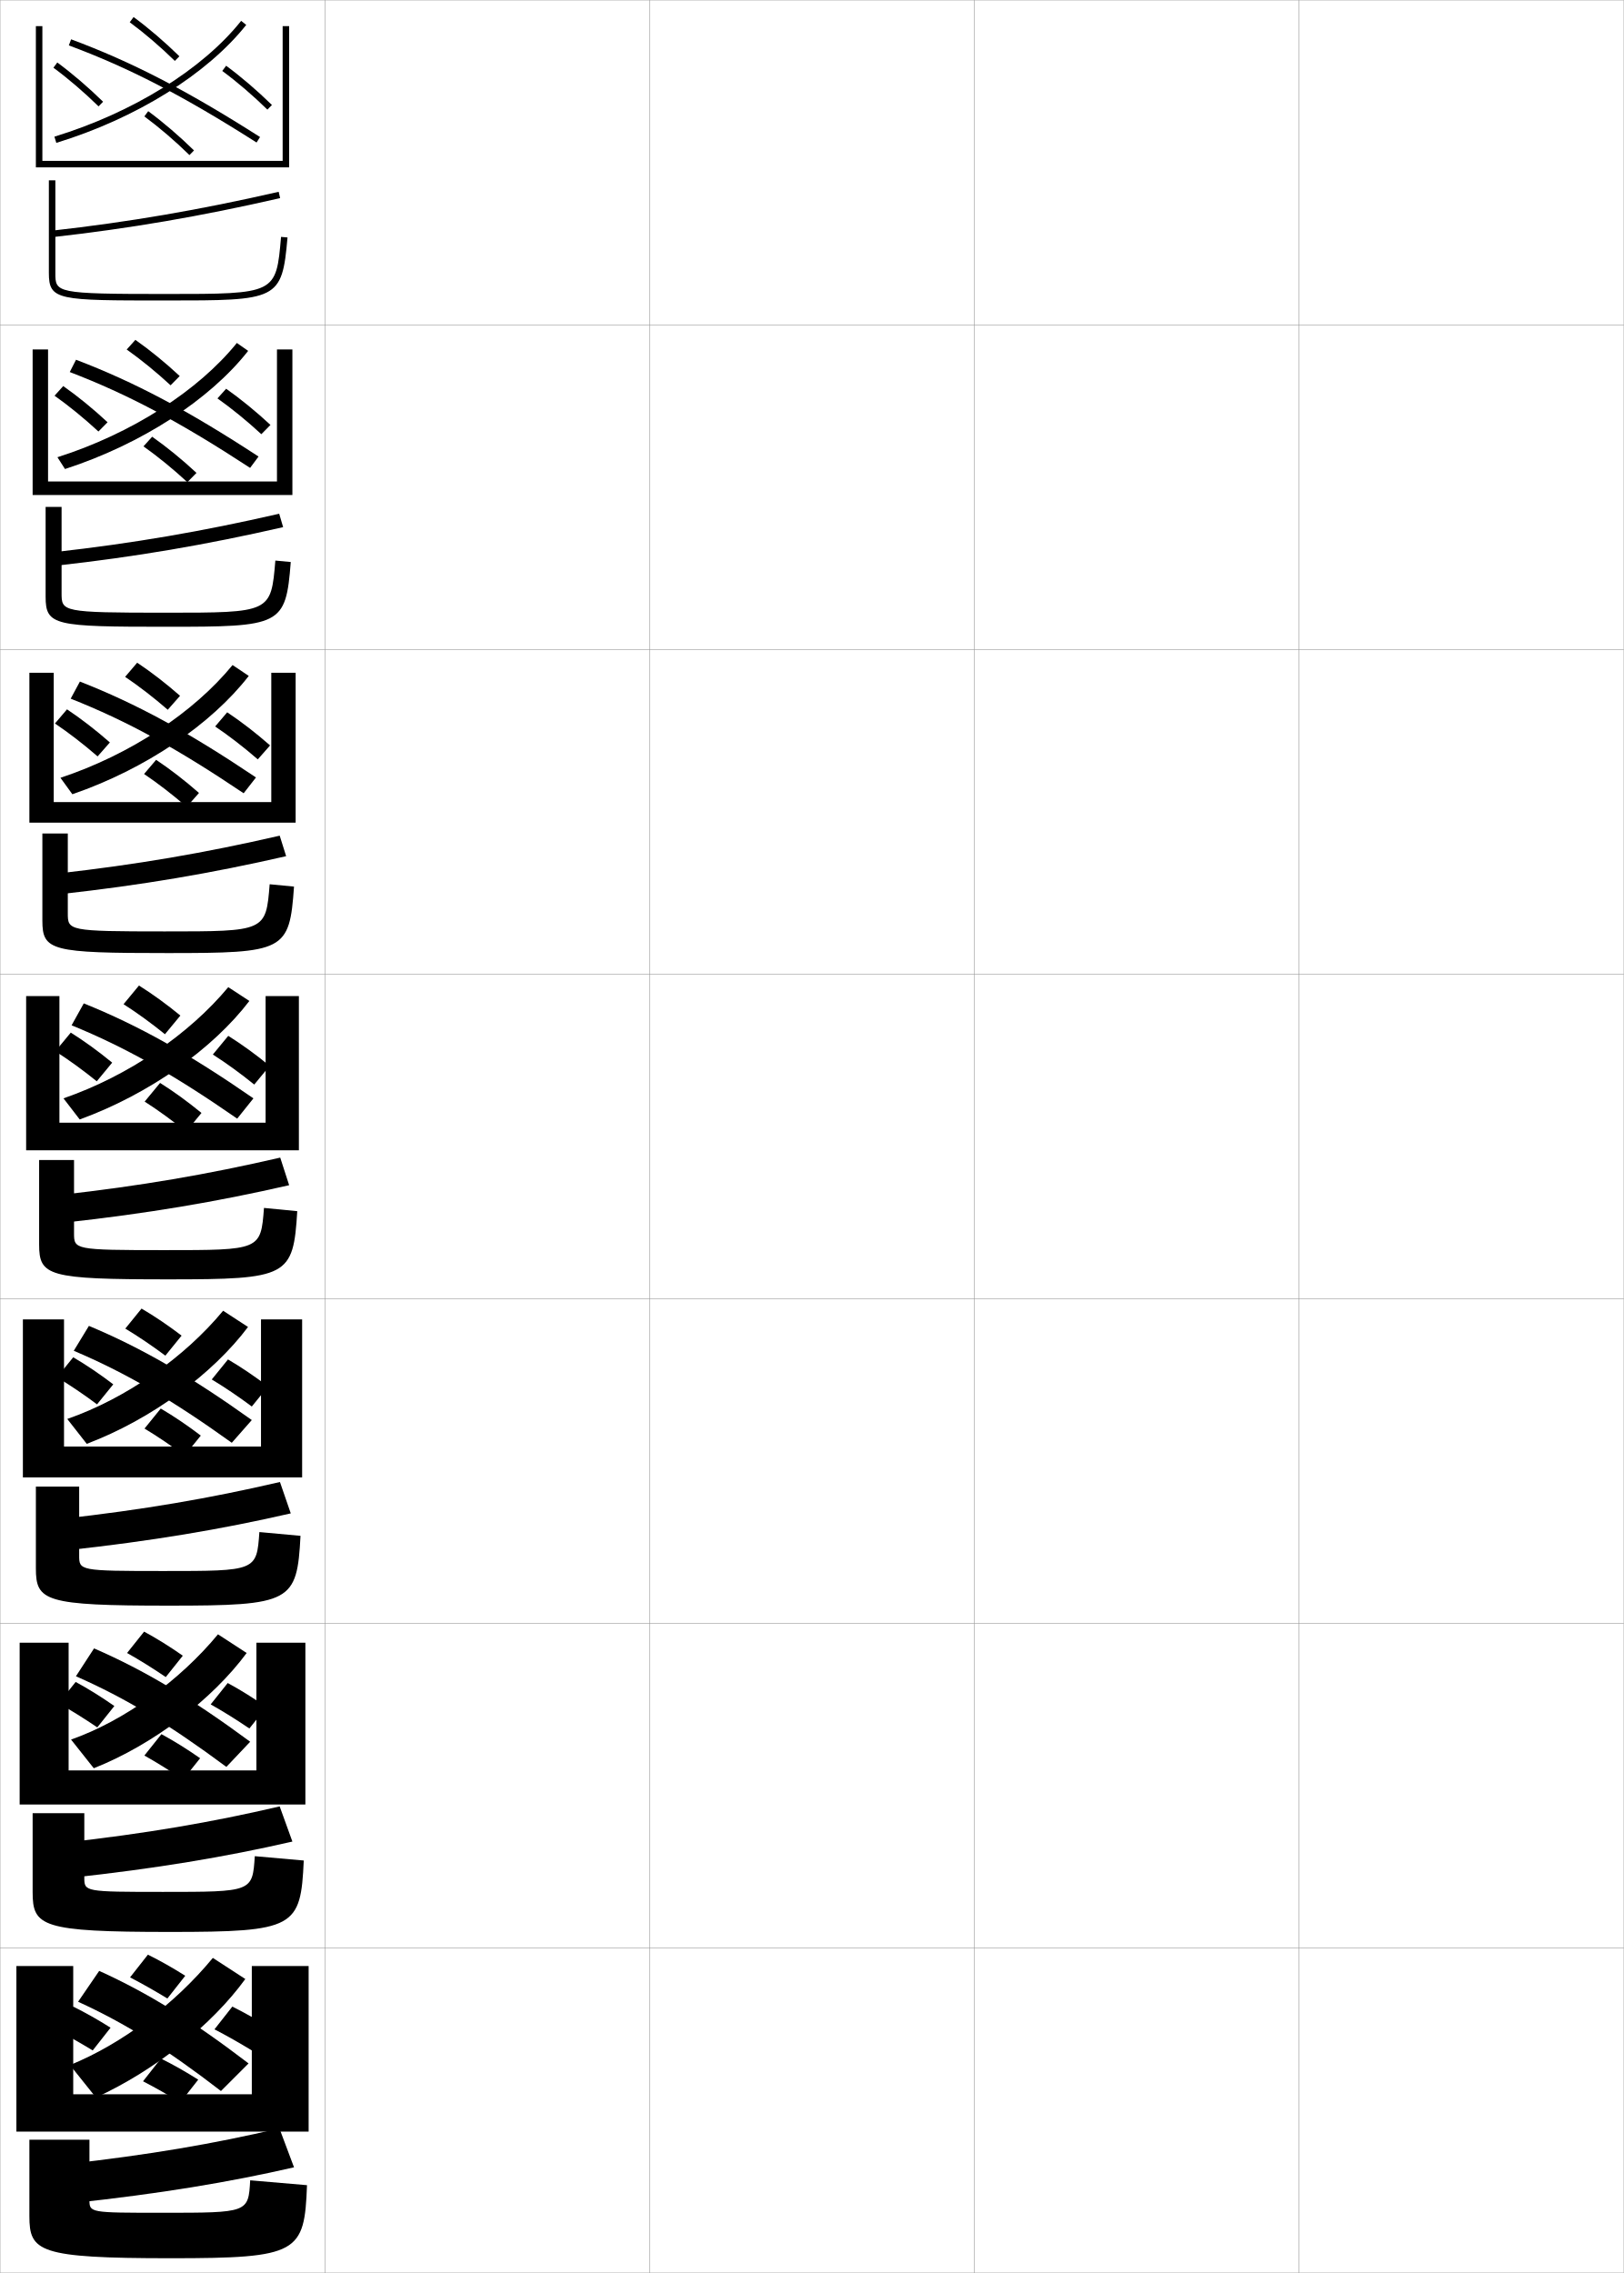
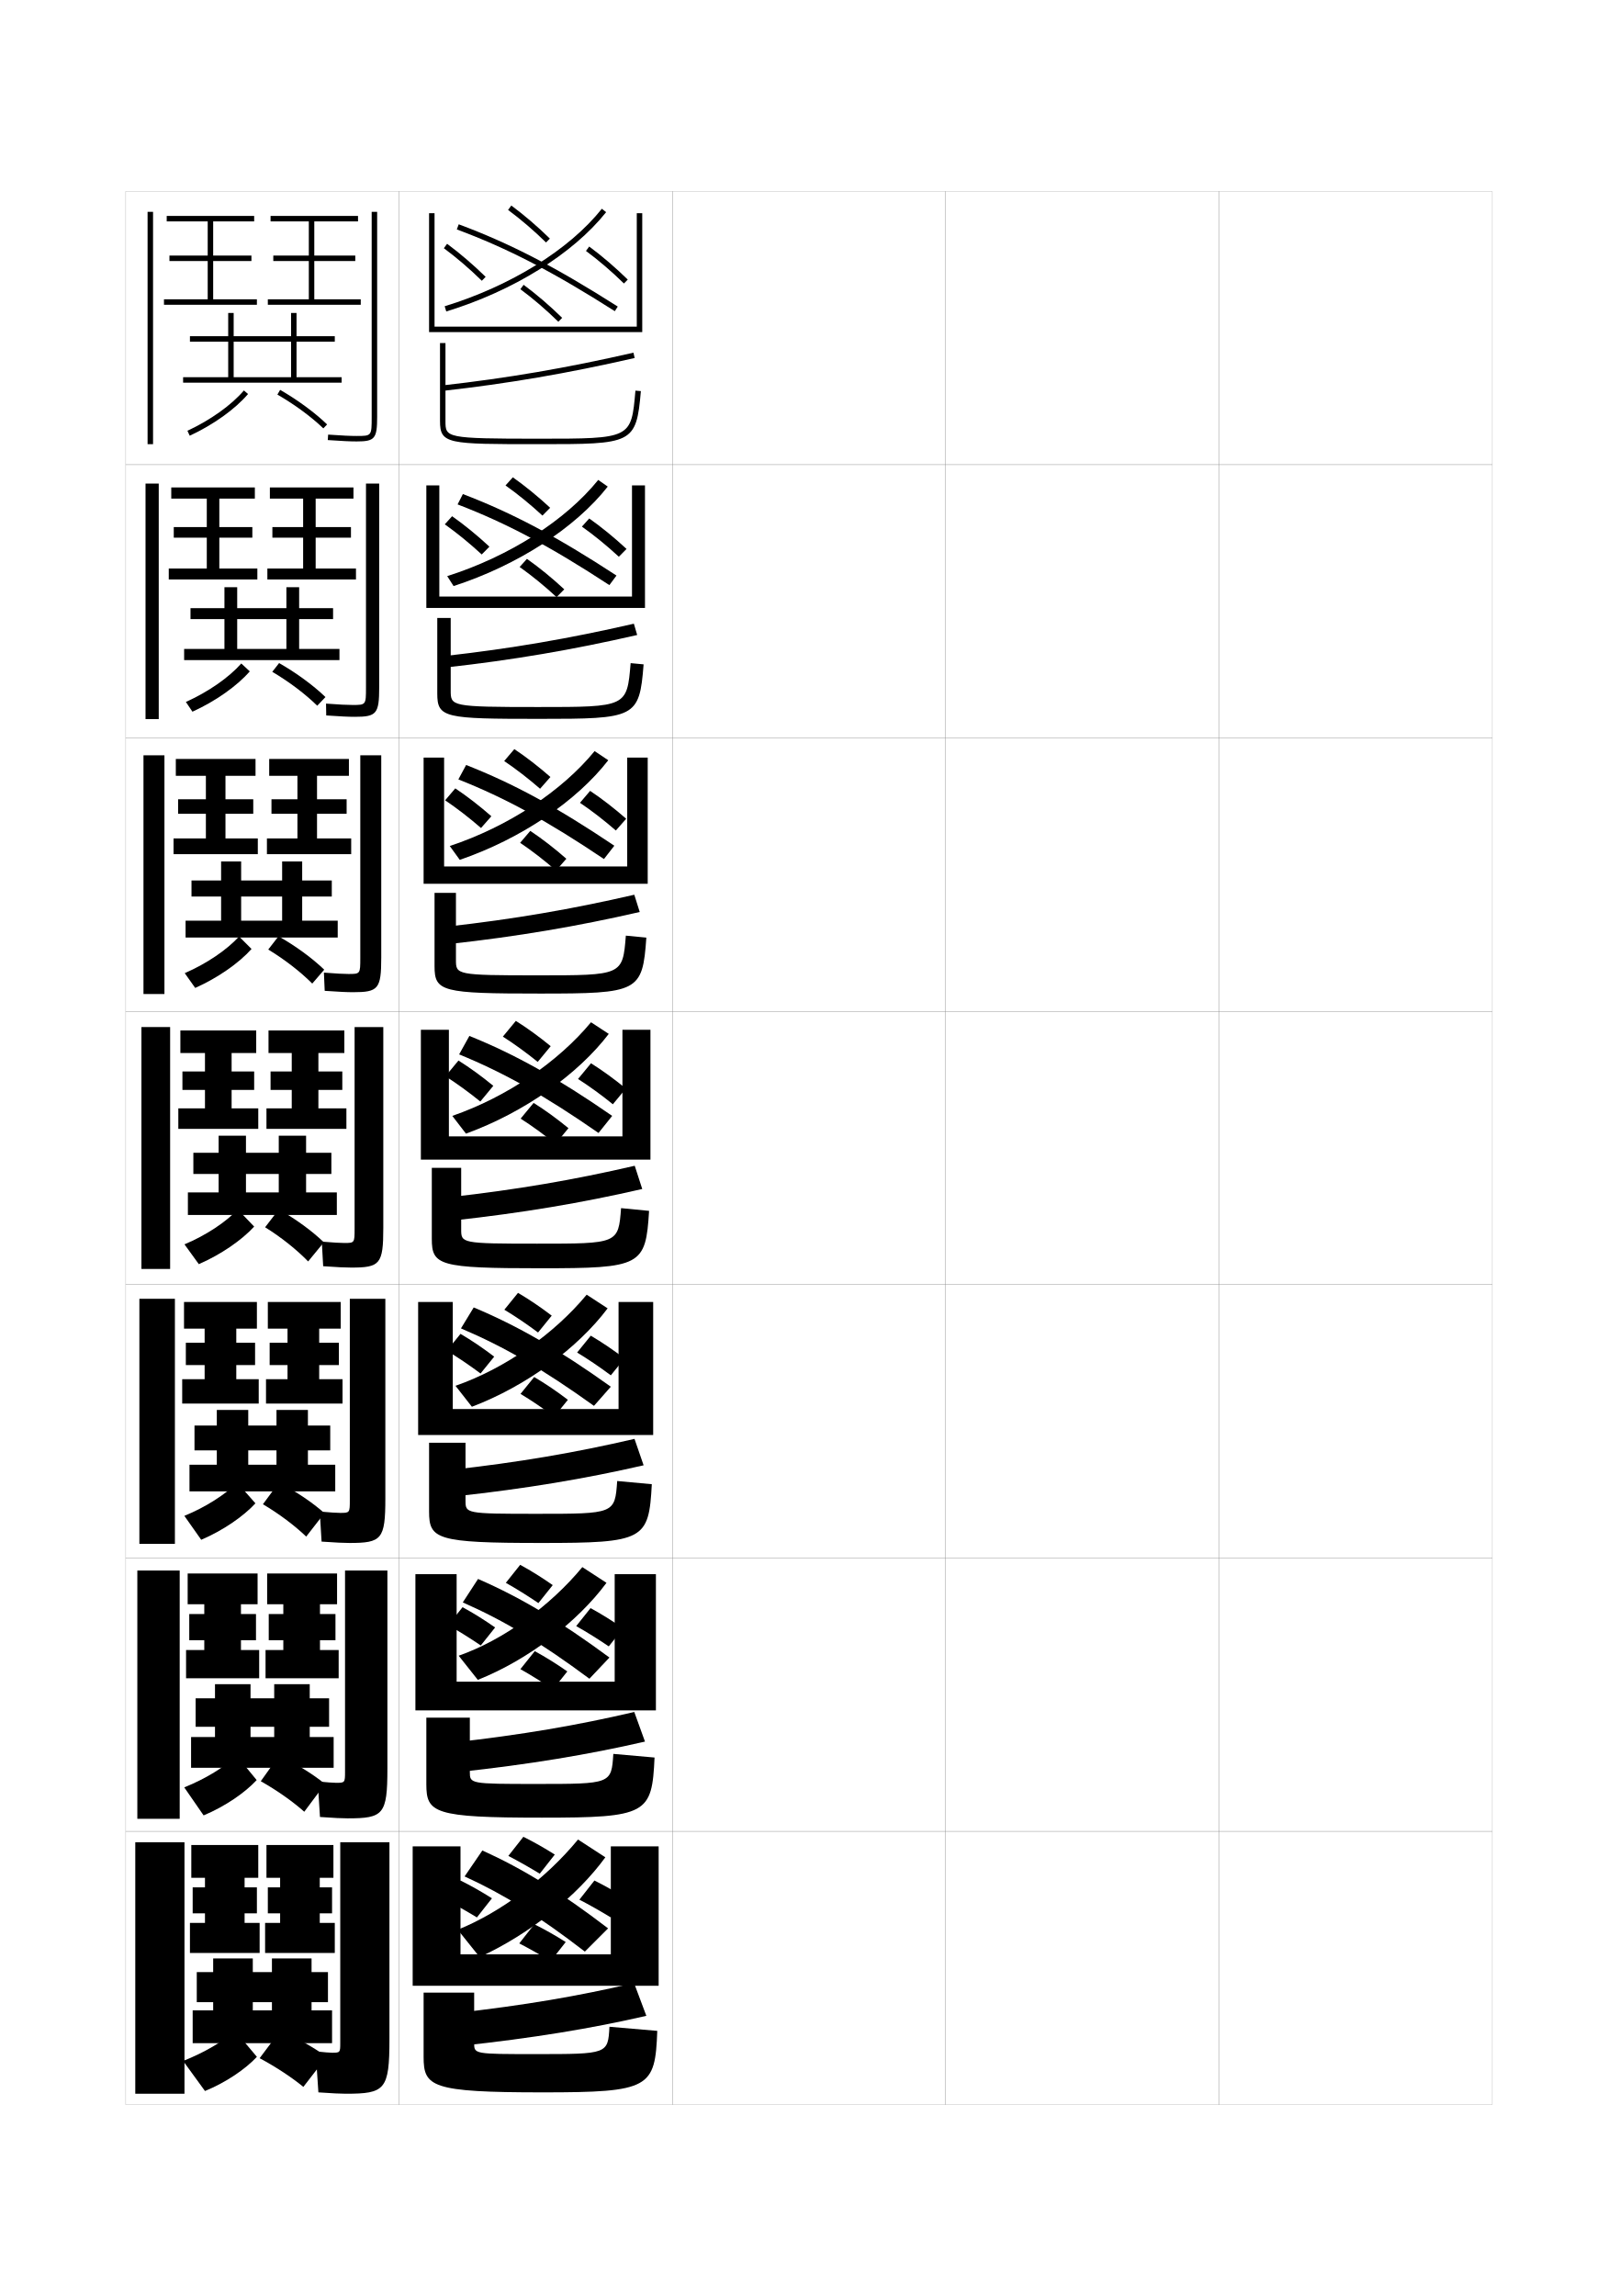
- <svg xmlns="http://www.w3.org/2000/svg" width="500.1" height="700.1" viewBox="0 0 500.1 700.1" overflow="visible" enable-background="new 0 0 500.1 700.1" xml:space="preserve">
-   <g id="glyphs">
+ <svg xmlns="http://www.w3.org/2000/svg" version="1.1" id="glyphs" x="0px" y="0px" width="592px" height="840px" viewBox="0 0 592 840" enable-background="new 0 0 592 840" xml:space="preserve">
+   <g>
+     <rect x="46" y="70" fill="none" stroke="#999999" stroke-width="0.1" width="100" height="100" />
+     <rect x="46" y="170" fill="none" stroke="#999999" stroke-width="0.1" width="100" height="100" />
+     <rect x="46" y="270" fill="none" stroke="#999999" stroke-width="0.1" width="100" height="100" />
+     <rect x="46" y="370" fill="none" stroke="#999999" stroke-width="0.1" width="100" height="100" />
+     <rect x="46" y="470" fill="none" stroke="#999999" stroke-width="0.1" width="100" height="100" />
+     <rect x="46" y="570" fill="none" stroke="#999999" stroke-width="0.1" width="100" height="100" />
+     <rect x="46" y="670" fill="none" stroke="#999999" stroke-width="0.1" width="100" height="100" />
+     <rect x="146" y="70" fill="none" stroke="#999999" stroke-width="0.1" width="100" height="100" />
+     <rect x="146" y="170" fill="none" stroke="#999999" stroke-width="0.1" width="100" height="100" />
+     <rect x="146" y="270" fill="none" stroke="#999999" stroke-width="0.1" width="100" height="100" />
+     <rect x="146" y="370" fill="none" stroke="#999999" stroke-width="0.1" width="100" height="100" />
+     <rect x="146" y="470" fill="none" stroke="#999999" stroke-width="0.1" width="100" height="100" />
+     <rect x="146" y="570" fill="none" stroke="#999999" stroke-width="0.1" width="100" height="100" />
+     <rect x="146" y="670" fill="none" stroke="#999999" stroke-width="0.1" width="100" height="100" />
+     <rect x="246" y="70" fill="none" stroke="#999999" stroke-width="0.1" width="100" height="100" />
+     <rect x="246" y="170" fill="none" stroke="#999999" stroke-width="0.1" width="100" height="100" />
+     <rect x="246" y="270" fill="none" stroke="#999999" stroke-width="0.1" width="100" height="100" />
+     <rect x="246" y="370" fill="none" stroke="#999999" stroke-width="0.1" width="100" height="100" />
+     <rect x="246" y="470" fill="none" stroke="#999999" stroke-width="0.1" width="100" height="100" />
+     <rect x="246" y="570" fill="none" stroke="#999999" stroke-width="0.1" width="100" height="100" />
+     <rect x="246" y="670" fill="none" stroke="#999999" stroke-width="0.1" width="100" height="100" />
+     <rect x="346" y="70" fill="none" stroke="#999999" stroke-width="0.1" width="100" height="100" />
+     <rect x="346" y="170" fill="none" stroke="#999999" stroke-width="0.1" width="100" height="100" />
+     <rect x="346" y="270" fill="none" stroke="#999999" stroke-width="0.1" width="100" height="100" />
+     <rect x="346" y="370" fill="none" stroke="#999999" stroke-width="0.1" width="100" height="100" />
+     <rect x="346" y="470" fill="none" stroke="#999999" stroke-width="0.1" width="100" height="100" />
+     <rect x="346" y="570" fill="none" stroke="#999999" stroke-width="0.1" width="100" height="100" />
+     <rect x="346" y="670" fill="none" stroke="#999999" stroke-width="0.1" width="100" height="100" />
+     <rect x="446" y="70" fill="none" stroke="#999999" stroke-width="0.1" width="100" height="100" />
+     <rect x="446" y="170" fill="none" stroke="#999999" stroke-width="0.1" width="100" height="100" />
+     <rect x="446" y="270" fill="none" stroke="#999999" stroke-width="0.1" width="100" height="100" />
+     <rect x="446" y="370" fill="none" stroke="#999999" stroke-width="0.1" width="100" height="100" />
+     <rect x="446" y="470" fill="none" stroke="#999999" stroke-width="0.1" width="100" height="100" />
+     <rect x="446" y="570" fill="none" stroke="#999999" stroke-width="0.1" width="100" height="100" />
+     <rect x="446" y="670" fill="none" stroke="#999999" stroke-width="0.1" width="100" height="100" />
+   </g>
+   <g>
+     <polygon points="159,78 157,78 157,121.5 235,121.5 235,78 233,78 233,119.5 159,119.5  " />
+     <path d="M162.707,112.044l0.586,1.912c24.503-7.514,46.368-21.097,58.489-36.333   l-1.564-1.246C208.338,91.311,186.838,104.645,162.707,112.044z" />
+     <path d="M167.151,83.938c18.524,6.882,35.273,15.547,57.812,29.906l1.074-1.688   c-22.665-14.439-39.523-23.159-58.188-30.094L167.151,83.938z" />
+     <path d="M185.905,76.805c4.612,3.408,9.417,7.527,13.896,11.91l1.398-1.43   c-4.543-4.446-9.42-8.627-14.104-12.09L185.905,76.805z" />
+     <path d="M190.405,105.805c4.612,3.408,9.417,7.527,13.896,11.91l1.398-1.43   c-4.543-4.446-9.42-8.627-14.104-12.09L190.405,105.805z" />
+     <path d="M162.405,90.805c4.612,3.408,9.417,7.527,13.896,11.91l1.398-1.43   c-4.543-4.446-9.42-8.627-14.104-12.09L162.405,90.805z" />
+     <path d="M214.405,91.805c4.612,3.408,9.417,7.527,13.896,11.91l1.398-1.43   c-4.543-4.446-9.42-8.627-14.104-12.09L214.405,91.805z" />
+     <path d="M161.889,141.006l0.223,1.988c23.902-2.685,45.525-6.392,70.111-12.02   l-0.445-1.949C207.268,134.636,185.713,138.33,161.889,141.006z" />
+     <path d="M161,125.5V154c0,8.5,2.719,8.5,36,8.5c34.471,0,35.815,0,37.496-19.414l-1.992-0.172   C230.981,160.5,230.981,160.5,197,160.5c-34,0-34-0.367-34-6.5v-28.5H161z" />
+   </g>
+   <g>
    <g>
-       <rect x="0.05" y="0.05" fill="none" stroke="#999999" stroke-width="0.1" width="100" height="100" />
-       <rect x="0.05" y="100.05" fill="none" stroke="#999999" stroke-width="0.1" width="100" height="100" />
-       <rect x="0.05" y="200.05" fill="none" stroke="#999999" stroke-width="0.1" width="100" height="100" />
-       <rect x="0.05" y="300.05" fill="none" stroke="#999999" stroke-width="0.1" width="100" height="100" />
-       <rect x="0.05" y="400.05" fill="none" stroke="#999999" stroke-width="0.1" width="100" height="100" />
-       <rect x="0.05" y="500.05" fill="none" stroke="#999999" stroke-width="0.1" width="100" height="100" />
-       <rect x="0.05" y="600.05" fill="none" stroke="#999999" stroke-width="0.1" width="100" height="100" />
-       <rect x="100.05" y="0.05" fill="none" stroke="#999999" stroke-width="0.1" width="100" height="100" />
-       <rect x="100.05" y="100.05" fill="none" stroke="#999999" stroke-width="0.1" width="100" height="100" />
-       <rect x="100.05" y="200.05" fill="none" stroke="#999999" stroke-width="0.1" width="100" height="100" />
-       <rect x="100.05" y="300.05" fill="none" stroke="#999999" stroke-width="0.1" width="100" height="100" />
-       <rect x="100.05" y="400.05" fill="none" stroke="#999999" stroke-width="0.1" width="100" height="100" />
-       <rect x="100.05" y="500.05" fill="none" stroke="#999999" stroke-width="0.1" width="100" height="100" />
-       <rect x="100.05" y="600.05" fill="none" stroke="#999999" stroke-width="0.1" width="100" height="100" />
-       <rect x="200.05" y="0.05" fill="none" stroke="#999999" stroke-width="0.1" width="100" height="100" />
-       <rect x="200.05" y="100.05" fill="none" stroke="#999999" stroke-width="0.1" width="100" height="100" />
-       <rect x="200.05" y="200.05" fill="none" stroke="#999999" stroke-width="0.1" width="100" height="100" />
-       <rect x="200.05" y="300.05" fill="none" stroke="#999999" stroke-width="0.1" width="100" height="100" />
-       <rect x="200.05" y="400.05" fill="none" stroke="#999999" stroke-width="0.1" width="100" height="100" />
-       <rect x="200.05" y="500.05" fill="none" stroke="#999999" stroke-width="0.1" width="100" height="100" />
-       <rect x="200.05" y="600.05" fill="none" stroke="#999999" stroke-width="0.1" width="100" height="100" />
-       <rect x="300.05" y="0.05" fill="none" stroke="#999999" stroke-width="0.1" width="100" height="100" />
-       <rect x="300.05" y="100.05" fill="none" stroke="#999999" stroke-width="0.1" width="100" height="100" />
-       <rect x="300.05" y="200.05" fill="none" stroke="#999999" stroke-width="0.1" width="100" height="100" />
-       <rect x="300.05" y="300.05" fill="none" stroke="#999999" stroke-width="0.1" width="100" height="100" />
-       <rect x="300.05" y="400.05" fill="none" stroke="#999999" stroke-width="0.1" width="100" height="100" />
-       <rect x="300.05" y="500.05" fill="none" stroke="#999999" stroke-width="0.1" width="100" height="100" />
-       <rect x="300.05" y="600.05" fill="none" stroke="#999999" stroke-width="0.1" width="100" height="100" />
-       <rect x="400.05" y="0.05" fill="none" stroke="#999999" stroke-width="0.1" width="100" height="100" />
-       <rect x="400.05" y="100.05" fill="none" stroke="#999999" stroke-width="0.1" width="100" height="100" />
-       <rect x="400.05" y="200.05" fill="none" stroke="#999999" stroke-width="0.1" width="100" height="100" />
-       <rect x="400.05" y="300.05" fill="none" stroke="#999999" stroke-width="0.1" width="100" height="100" />
-       <rect x="400.05" y="400.05" fill="none" stroke="#999999" stroke-width="0.1" width="100" height="100" />
-       <rect x="400.05" y="500.05" fill="none" stroke="#999999" stroke-width="0.1" width="100" height="100" />
-       <rect x="400.05" y="600.05" fill="none" stroke="#999999" stroke-width="0.1" width="100" height="100" />
+       <polygon points="236,222.417 236,177.583 231.25,177.583 231.25,218.25     160.75,218.25 160.75,177.583 156,177.583 156,222.417   " />
+       <path d="M163.638,210.779l2.329,3.632c23.507-7.621,44.607-21.35,56.41-36.389    l-3.481-2.438C206.982,190.351,186.413,203.529,163.638,210.779z" />
+       <path d="M167.434,184.541c17.866,6.848,33.964,15.4,55.541,29.521l2.598-3.495    c-21.757-14.227-38.155-22.926-56.209-29.812L167.434,184.541z" />
+       <path d="M184.969,177.603c4.446,3.146,9.157,6.99,13.514,11.023l2.816-2.853    c-4.415-4.104-9.121-7.951-13.653-11.143L184.969,177.603z" />
+       <path d="M190.136,207.436c4.445,3.146,9.157,6.99,13.514,11.024l2.816-2.853    c-4.415-4.104-9.121-7.951-13.653-11.143L190.136,207.436z" />
+       <path d="M162.75,191.833c4.445,3.146,9.157,6.99,13.514,11.023l2.816-2.853    c-4.415-4.104-9.121-7.951-13.653-11.144L162.75,191.833z" />
+       <path d="M212.92,192.662c4.445,3.146,9.157,6.99,13.514,11.023l2.816-2.853    c-4.415-4.105-9.121-7.951-13.653-11.144L212.92,192.662z" />
+       <path d="M163.389,244.166c24.371-2.717,45.93-6.391,69.759-11.849l-1.213-4.133    c-23.818,5.471-45.054,9.11-69.157,11.817L163.389,244.166z" />
+       <path d="M196.833,258.667c32.533,0,32.576,0.011,33.919-16.057l4.745,0.448    c-1.531,19.663-2.953,19.942-38.248,19.942c-34.531,0-37.25-0.344-37.25-9.25v-27.667    h4.917v26.5C164.917,258.357,164.918,258.667,196.833,258.667z" />
    </g>
    <g>
-       <polygon points="13.05,8.05 11.05,8.05 11.05,51.55 89.05,51.55 89.05,8.05       87.05,8.05 87.05,49.55 13.05,49.55 " />
-       <path d="M16.757,42.094l0.586,1.912c24.503-7.514,46.368-21.097,58.489-36.333      l-1.564-1.246C62.388,21.36,40.888,34.694,16.757,42.094z" />
-       <path d="M21.201,13.987c18.524,6.882,35.273,15.547,57.812,29.906l1.074-1.688      C57.422,27.767,40.563,19.047,21.898,12.112L21.201,13.987z" />
-       <path d="M39.955,6.854c4.612,3.408,9.417,7.527,13.896,11.91l1.398-1.43      c-4.543-4.446-9.42-8.627-14.104-12.09L39.955,6.854z" />
-       <path d="M44.455,35.854c4.612,3.408,9.417,7.527,13.896,11.91l1.398-1.43      c-4.543-4.446-9.42-8.627-14.104-12.09L44.455,35.854z" />
-       <path d="M16.455,20.854c4.612,3.408,9.417,7.527,13.896,11.91l1.398-1.43      c-4.543-4.446-9.42-8.627-14.104-12.09L16.455,20.854z" />
-       <path d="M68.455,21.854c4.612,3.408,9.417,7.527,13.896,11.91l1.398-1.43      c-4.543-4.446-9.42-8.627-14.104-12.09L68.455,21.854z" />
-       <path d="M15.938,71.056l0.223,1.988c23.902-2.685,45.525-6.392,70.111-12.02      l-0.445-1.949C61.317,64.686,39.763,68.38,15.938,71.056z" />
-       <path d="M15.05,55.55v28.5c0,8.5,2.719,8.5,36,8.5c34.471,0,35.815,0,37.496-19.414      l-1.992-0.172C85.031,90.55,85.031,90.55,51.05,90.55c-34,0-34-0.367-34-6.5v-28.5      H15.05z" />
+       <polygon points="237,323.333 237,277.167 229.5,277.167 229.5,317 162.5,317 162.5,277.167 155,277.167     155,323.333   " />
+       <path d="M164.569,309.515l3.665,5.066c22.511-7.728,42.847-21.602,54.33-36.445    l-4.991-3.344C205.628,289.391,185.989,302.415,164.569,309.515z" />
+       <path d="M167.717,285.146c17.209,6.813,32.654,15.252,53.271,29.136l3.799-4.873    C203.938,295.394,188,286.716,170.557,279.877L167.717,285.146z" />
+       <path d="M184.484,278.426c4.279,2.883,8.896,6.453,13.132,10.137l3.783-4.301    c-4.287-3.763-8.821-7.275-13.201-10.197L184.484,278.426z" />
+       <path d="M190.318,308.343c4.278,2.883,8.896,6.453,13.132,10.137l3.783-4.301    c-4.287-3.763-8.822-7.275-13.202-10.197L190.318,308.343z" />
+       <path d="M162.875,292.792c4.278,2.883,8.896,6.453,13.132,10.137l3.783-4.301    c-4.287-3.763-8.822-7.275-13.202-10.197L162.875,292.792z" />
+       <path d="M212.21,293.706c4.278,2.883,8.896,6.452,13.132,10.137l3.783-4.301    c-4.287-3.763-8.822-7.275-13.202-10.197L212.21,293.706z" />
+       <path d="M164.667,345.338c24.84-2.75,46.334-6.392,69.408-11.68l-1.982-6.316    c-23.125,5.332-44.043,8.916-68.426,11.653L164.667,345.338z" />
+       <path d="M196.667,356.833c31.084,0,31.171,0.022,32.334-14.528l7.498,0.724    C235.117,362.941,233.618,363.5,197.5,363.5c-35.781,0-38.5-0.688-38.5-10v-26.833h7.833v24.5    C166.833,356.582,166.837,356.833,196.667,356.833z" />
    </g>
    <g>
-       <g>
-         <polygon points="90.049,152.466 90.049,107.633 85.299,107.633 85.299,148.299        14.8,148.299 14.8,107.633 10.049,107.633 10.049,152.466 " />
-         <path d="M17.688,140.829l2.329,3.632c23.507-7.621,44.607-21.35,56.41-36.389       l-3.481-2.438C61.032,120.4,40.463,133.579,17.688,140.829z" />
-         <path d="M21.484,114.591c17.866,6.848,33.964,15.4,55.541,29.521l2.598-3.495       c-21.757-14.227-38.155-22.926-56.209-29.812L21.484,114.591z" />
-         <path d="M39.019,107.652c4.446,3.146,9.157,6.99,13.514,11.023l2.816-2.853       c-4.415-4.104-9.121-7.951-13.653-11.143L39.019,107.652z" />
-         <path d="M44.186,137.485c4.445,3.146,9.157,6.99,13.514,11.024l2.816-2.853       c-4.415-4.104-9.121-7.951-13.653-11.143L44.186,137.485z" />
-         <path d="M16.8,121.883c4.445,3.146,9.157,6.99,13.514,11.023l2.816-2.853       c-4.415-4.104-9.121-7.951-13.653-11.144L16.8,121.883z" />
-         <path d="M66.97,122.712c4.445,3.146,9.157,6.99,13.514,11.023l2.816-2.853       c-4.415-4.105-9.121-7.951-13.653-11.144L66.97,122.712z" />
-         <path d="M17.438,174.215c24.371-2.717,45.93-6.391,69.759-11.849l-1.213-4.133       c-23.818,5.471-45.054,9.11-69.157,11.817L17.438,174.215z" />
-         <path d="M50.883,188.716c32.533,0,32.576,0.011,33.919-16.057l4.745,0.448       c-1.531,19.663-2.953,19.942-38.248,19.942c-34.531,0-37.25-0.344-37.25-9.25v-27.667       h4.917v26.5C18.966,188.407,18.968,188.716,50.883,188.716z" />
-       </g>
-       <g>
-         <polygon points="91.05,253.383 91.05,207.216 83.55,207.216 83.55,247.05        16.55,247.05 16.55,207.216 9.05,207.216 9.05,253.383 " />
-         <path d="M18.619,239.564l3.665,5.066c22.511-7.728,42.847-21.602,54.33-36.445       l-4.991-3.344C59.678,219.441,40.039,232.465,18.619,239.564z" />
-         <path d="M21.767,215.195c17.209,6.813,32.654,15.252,53.271,29.136l3.799-4.873       c-20.848-14.015-36.786-22.692-54.229-29.531L21.767,215.195z" />
-         <path d="M38.534,208.476c4.279,2.883,8.896,6.453,13.132,10.137l3.783-4.301       c-4.287-3.763-8.821-7.275-13.201-10.197L38.534,208.476z" />
-         <path d="M44.368,238.393c4.278,2.883,8.896,6.453,13.132,10.137l3.783-4.301       c-4.287-3.763-8.822-7.275-13.202-10.197L44.368,238.393z" />
-         <path d="M16.925,222.841c4.278,2.883,8.896,6.453,13.132,10.137l3.783-4.301       c-4.287-3.763-8.822-7.275-13.202-10.197L16.925,222.841z" />
-         <path d="M66.26,223.756c4.278,2.883,8.896,6.452,13.132,10.137l3.783-4.301       c-4.287-3.763-8.822-7.275-13.202-10.197L66.26,223.756z" />
-         <path d="M18.716,275.388c24.84-2.75,46.334-6.392,69.408-11.68l-1.982-6.316       c-23.125,5.332-44.043,8.916-68.426,11.653L18.716,275.388z" />
-         <path d="M50.716,286.883c31.084,0,31.171,0.022,32.334-14.528l7.498,0.724       c-1.381,19.913-2.881,20.472-38.999,20.472c-35.781,0-38.5-0.688-38.5-10v-26.833h7.833       v24.5C20.883,286.632,20.887,286.883,50.716,286.883z" />
-       </g>
-       <g>
-         <polygon points="92.05,354.3 92.05,306.8 81.8,306.8 81.8,345.8        18.3,345.8 18.3,306.8 8.05,306.8 8.05,354.3 " />
-         <path d="M19.55,338.3l5,6.5c21.516-7.835,41.086-21.854,52.25-36.5l-6.5-4.25       C58.323,318.481,39.614,331.351,19.55,338.3z" />
-         <path d="M22.05,315.8c16.551,6.778,31.345,15.104,51,28.75l5-6.25       c-19.939-13.803-35.418-22.459-52.25-29.25L22.05,315.8z" />
-         <path d="M38.05,309.3c4.111,2.62,8.636,5.915,12.75,9.25l4.75-5.75       c-4.159-3.421-8.522-6.599-12.75-9.25L38.05,309.3z" />
-         <path d="M44.55,339.3c4.111,2.62,8.636,5.915,12.75,9.25l4.75-5.75       c-4.159-3.421-8.522-6.599-12.75-9.25L44.55,339.3z" />
-         <path d="M17.05,323.8c4.111,2.62,8.636,5.915,12.75,9.25l4.75-5.75       c-4.159-3.421-8.522-6.599-12.75-9.25L17.05,323.8z" />
-         <path d="M65.55,324.8c4.111,2.62,8.636,5.915,12.75,9.25l4.75-5.75       c-4.159-3.421-8.522-6.599-12.75-9.25L65.55,324.8z" />
-         <path d="M19.994,376.56c25.31-2.782,46.738-6.392,69.056-11.51l-2.75-8.5       c-22.434,5.192-43.033,8.722-67.694,11.49L19.994,376.56z" />
-         <path d="M50.55,385.05c29.636,0,29.766,0.033,30.75-13l10.25,1       c-1.231,20.162-2.809,21-39.75,21c-37.031,0-39.75-1.031-39.75-10.75v-26h10.75v22.5       C22.8,384.856,22.806,385.05,50.55,385.05z" />
-       </g>
-       <g>
-         <polygon points="93.05,455.05 93.05,406.384 80.383,406.384 80.383,445.55        19.717,445.55 19.717,406.384 7.05,406.384 7.05,455.05 " />
-         <path d="M20.717,437.05l6,7.666c19.971-7.574,38.82-21.551,49.667-36l-7.667-5       C56.826,418.077,38.91,430.708,20.717,437.05z" />
-         <path d="M22.717,416.05c15.893,6.744,29.972,14.926,48.667,28.334l6.167-7       c-19.031-13.592-33.962-22.219-50.167-29L22.717,416.05z" />
-         <path d="M38.592,409.216c3.939,2.365,8.34,5.348,12.333,8.334l5-6.166       c-4.031-3.08-8.262-5.948-12.333-8.334L38.592,409.216z" />
-         <path d="M44.508,440.009c3.94,2.363,8.34,5.348,12.333,8.332l5-6.166       c-4.031-3.079-8.263-5.947-12.334-8.334L44.508,440.009z" />
-         <path d="M17.55,424.216c3.94,2.365,8.341,5.348,12.333,8.334l5-6.166       c-4.031-3.08-8.262-5.948-12.333-8.334L17.55,424.216z" />
-         <path d="M65.217,424.884c3.939,2.363,8.34,5.348,12.333,8.332l5-6.166       c-4.031-3.079-8.262-5.947-12.333-8.334L65.217,424.884z" />
-         <path d="M20.846,477.474c25.779-2.815,47.143-6.393,68.704-11.34l-3.333-9.668       c-21.741,5.054-42.023,8.527-66.963,11.328L20.846,477.474z" />
-         <path d="M50.383,483.884c28.557,0,28.658,0.016,29.5-12l12.667,1.166       c-1.082,20.412-2.735,21.5-40.5,21.5c-38.281,0-41-1.375-41-11.5v-25.166h13.333v21.166       C24.383,483.749,24.391,483.884,50.383,483.884z" />
-       </g>
-       <g>
-         <polygon points="94.05,555.8 94.05,505.967 78.966,505.967 78.966,545.3        21.133,545.3 21.133,505.967 6.05,505.967 6.05,555.8 " />
-         <path d="M21.883,535.8l7,8.833c18.426-7.313,36.556-21.249,47.083-35.5l-8.833-5.75       C55.33,517.674,38.206,530.065,21.883,535.8z" />
-         <path d="M23.383,516.3c15.235,6.709,28.6,14.747,46.333,27.917l7.333-7.75       c-18.123-13.379-32.506-21.978-48.083-28.75L23.383,516.3z" />
-         <path d="M39.133,509.133c3.769,2.109,8.045,4.78,11.917,7.417l5.25-6.583       c-3.903-2.737-8.001-5.297-11.917-7.417L39.133,509.133z" />
-         <path d="M44.467,540.717c3.769,2.108,8.045,4.78,11.917,7.416l5.25-6.583       c-3.903-2.737-8.002-5.297-11.917-7.417L44.467,540.717z" />
-         <path d="M18.05,524.633c3.769,2.109,8.045,4.78,11.917,7.417l5.25-6.583       c-3.903-2.737-8.001-5.297-11.917-7.417L18.05,524.633z" />
-         <path d="M64.883,524.967c3.769,2.108,8.045,4.78,11.917,7.416l5.25-6.583       c-3.903-2.737-8.001-5.297-11.917-7.417L64.883,524.967z" />
-         <path d="M21.698,578.387c26.248-2.848,47.547-6.393,68.352-11.17l-3.917-10.834       c-21.049,4.914-41.013,8.333-66.231,11.164L21.698,578.387z" />
-         <path d="M50.217,582.717c27.478,0,27.549-0.002,28.25-11l15.083,1.333       c-0.932,20.661-2.662,22-41.25,22c-39.531,0-42.25-1.72-42.25-12.25v-24.333h15.917v19.833       C25.967,582.641,25.976,582.717,50.217,582.717z" />
-       </g>
+       <polygon points="238,424.25 238,376.75 227.75,376.75 227.75,415.75 164.25,415.75 164.25,376.75 154,376.75 154,424.25   " />
+       <path d="M165.5,408.25l5,6.5c21.516-7.835,41.086-21.854,52.25-36.5l-6.5-4.25    C204.273,388.432,185.564,401.301,165.5,408.25z" />
+       <path d="M168,385.75c16.551,6.778,31.345,15.104,51,28.75l5-6.25    c-19.939-13.803-35.418-22.459-52.25-29.25L168,385.75z" />
+       <path d="M184,379.25c4.111,2.62,8.636,5.915,12.75,9.25l4.75-5.75    c-4.159-3.421-8.522-6.599-12.75-9.25L184,379.25z" />
+       <path d="M190.5,409.25c4.111,2.62,8.636,5.915,12.75,9.25l4.75-5.75    c-4.159-3.421-8.522-6.599-12.75-9.25L190.5,409.25z" />
+       <path d="M163,393.75c4.111,2.62,8.636,5.915,12.75,9.25l4.75-5.75    c-4.159-3.421-8.522-6.599-12.75-9.25L163,393.75z" />
+       <path d="M211.5,394.75c4.111,2.62,8.636,5.915,12.75,9.25l4.75-5.75    c-4.159-3.421-8.522-6.599-12.75-9.25L211.5,394.75z" />
+       <path d="M165.944,446.51C191.254,443.728,212.683,440.118,235,435l-2.75-8.5    c-22.434,5.192-43.033,8.722-67.694,11.49L165.944,446.51z" />
+       <path d="M196.5,455c29.636,0,29.766,0.033,30.75-13l10.25,1c-1.231,20.162-2.809,21-39.75,21    c-37.031,0-39.75-1.031-39.75-10.75v-26h10.75v22.5C168.75,454.807,168.756,455,196.5,455z" />
    </g>
    <g>
-       <polygon points="95.05,656.55 95.05,605.55 77.55,605.55 77.55,645.05       22.55,645.05 22.55,605.55 5.05,605.55 5.05,656.55 " />
-       <path d="M21.55,636.05l8,10c18.419-8.457,35.791-22.446,46-36.5l-10-6.5      C53.833,617.27,37.547,629.551,21.55,636.05z" />
-       <path d="M24.05,616.55c14.578,6.675,27.228,14.568,44,27.5l8.5-8.5      c-17.214-13.166-31.05-21.736-46-28.5L24.05,616.55z" />
-       <path d="M40.05,609.05c3.598,1.854,7.75,4.213,11.5,6.5l5.5-7      c-3.775-2.396-7.741-4.646-11.5-6.5L40.05,609.05z" />
-       <path d="M44.05,641.05c3.598,1.854,7.75,4.213,11.5,6.5l5.5-7      c-3.775-2.396-7.741-4.646-11.5-6.5L44.05,641.05z" />
-       <path d="M17.05,625.05c3.598,1.854,7.75,4.213,11.5,6.5l5.5-7      c-3.775-2.396-7.741-4.646-11.5-6.5L17.05,625.05z" />
-       <path d="M66.05,625.05c3.598,1.854,7.75,4.213,11.5,6.5l5.5-7      c-3.775-2.396-7.741-4.646-11.5-6.5L66.05,625.05z" />
-       <path d="M22.55,678.55c26.717-2.88,47.951-6.393,68-11l-4.5-12      c-20.356,4.774-40.003,8.139-65.5,11L22.55,678.55z" />
-       <path d="M50.05,681.55c26.399,0,26.441-0.02,27-10l17.5,1.5      c-0.782,20.911-2.589,22.5-42,22.5c-40.78,0-43.5-2.063-43.5-13v-23.5h18.5v18.5      C27.55,681.532,27.561,681.55,50.05,681.55z" />
+       <polygon points="239,525 239,476.334 226.333,476.334 226.333,515.5 165.667,515.5 165.667,476.334     153,476.334 153,525   " />
+       <path d="M166.667,507l6,7.666c19.971-7.574,38.82-21.551,49.667-36l-7.667-5    C202.776,488.027,184.86,500.658,166.667,507z" />
+       <path d="M168.667,486c15.893,6.744,29.972,14.926,48.667,28.334l6.167-7    c-19.031-13.592-33.962-22.219-50.167-29L168.667,486z" />
+       <path d="M184.542,479.166c3.939,2.365,8.34,5.348,12.333,8.334l5-6.166    c-4.031-3.08-8.262-5.948-12.333-8.334L184.542,479.166z" />
+       <path d="M190.458,509.959c3.94,2.363,8.34,5.348,12.333,8.332l5-6.166    c-4.031-3.079-8.263-5.947-12.334-8.334L190.458,509.959z" />
+       <path d="M163.5,494.166c3.94,2.365,8.341,5.348,12.333,8.334l5-6.166    C176.802,493.254,172.571,490.386,168.5,488L163.5,494.166z" />
+       <path d="M211.167,494.834c3.939,2.363,8.34,5.348,12.333,8.332L228.5,497    c-4.031-3.079-8.262-5.947-12.333-8.334L211.167,494.834z" />
+       <path d="M166.796,547.424c25.779-2.815,47.143-6.393,68.704-11.34l-3.333-9.668    c-21.741,5.054-42.023,8.527-66.963,11.328L166.796,547.424z" />
+       <path d="M196.333,553.834c28.557,0,28.658,0.016,29.5-12L238.5,543    c-1.082,20.412-2.735,21.5-40.5,21.5c-38.281,0-41-1.375-41-11.5v-25.166h13.333V549    C170.333,553.699,170.341,553.834,196.333,553.834z" />
+     </g>
+     <g>
+       <polygon points="240,625.75 240,575.917 224.917,575.917 224.917,615.25 167.083,615.25     167.083,575.917 152,575.917 152,625.75   " />
+       <path d="M167.833,605.75l7,8.833c18.426-7.313,36.556-21.249,47.083-35.5l-8.833-5.75    C201.28,587.624,184.156,600.016,167.833,605.75z" />
+       <path d="M169.333,586.25c15.235,6.709,28.6,14.747,46.333,27.917l7.333-7.75    c-18.123-13.379-32.506-21.978-48.083-28.75L169.333,586.25z" />
+       <path d="M185.083,579.083C188.852,581.192,193.129,583.863,197,586.5l5.25-6.583    c-3.903-2.737-8.001-5.297-11.917-7.417L185.083,579.083z" />
+       <path d="M190.417,610.667c3.769,2.108,8.045,4.78,11.917,7.416l5.25-6.583    c-3.903-2.737-8.002-5.297-11.917-7.417L190.417,610.667z" />
+       <path d="M164,594.583c3.769,2.109,8.045,4.78,11.917,7.417l5.25-6.583    C177.264,592.68,173.165,590.12,169.25,588L164,594.583z" />
+       <path d="M210.833,594.917c3.769,2.108,8.045,4.78,11.917,7.416L228,595.75    c-3.903-2.737-8.001-5.297-11.917-7.417L210.833,594.917z" />
+       <path d="M167.648,648.337c26.248-2.848,47.547-6.393,68.352-11.17l-3.917-10.834    c-21.049,4.914-41.013,8.333-66.231,11.164L167.648,648.337z" />
+       <path d="M196.167,652.667c27.478,0,27.549-0.002,28.25-11L239.5,643    c-0.932,20.661-2.662,22-41.25,22c-39.531,0-42.25-1.72-42.25-12.25v-24.333h15.917V648.25    C171.917,652.591,171.926,652.667,196.167,652.667z" />
    </g>
  </g>
+   <g>
+     <polygon points="241,726.5 241,675.5 223.5,675.5 223.5,715 168.5,715 168.5,675.5 151,675.5 151,726.5  " />
+     <path d="M167.5,706l8,10c18.419-8.457,35.791-22.446,46-36.5l-10-6.5   C199.783,687.22,183.497,699.501,167.5,706z" />
+     <path d="M170,686.5c14.578,6.675,27.228,14.568,44,27.5l8.5-8.5   c-17.214-13.166-31.05-21.736-46-28.5L170,686.5z" />
+     <path d="M186,679c3.598,1.854,7.75,4.213,11.5,6.5l5.5-7c-3.775-2.396-7.741-4.646-11.5-6.5L186,679z" />
+     <path d="M190,711c3.598,1.854,7.75,4.213,11.5,6.5l5.5-7c-3.775-2.396-7.741-4.646-11.5-6.5L190,711z" />
+     <path d="M163,695c3.598,1.854,7.75,4.213,11.5,6.5l5.5-7c-3.775-2.396-7.741-4.646-11.5-6.5L163,695z" />
+     <path d="M212,695c3.598,1.854,7.75,4.213,11.5,6.5l5.5-7c-3.775-2.396-7.741-4.646-11.5-6.5L212,695z" />
+     <path d="M168.5,748.5c26.717-2.88,47.951-6.393,68-11l-4.5-12   c-20.356,4.774-40.003,8.139-65.5,11L168.5,748.5z" />
+     <path d="M196,751.5c26.399,0,26.441-0.02,27-10l17.5,1.5c-0.782,20.911-2.589,22.5-42,22.5   c-40.78,0-43.5-2.063-43.5-13V729h18.5v18.5C173.5,751.482,173.511,751.5,196,751.5z" />
+   </g>
+   <g>
+     <rect x="54" y="77.5" width="2" height="85" />
+     <polygon points="78,95.5 92,95.5 92,93.5 78,93.5 78,81 93,81 93,79 61,79 61,81 76,81 76,93.5 62,93.5 62,95.5 76,95.5 76,109.5    60,109.5 60,111.5 94,111.5 94,109.5 78,109.5  " />
+     <polygon points="132,109.5 115,109.5 115,95.5 130,95.5 130,93.5 115,93.5 115,81 131,81 131,79 99,79 99,81 113,81 113,93.5    100,93.5 100,95.5 113,95.5 113,109.5 98,109.5 98,111.5 132,111.5  " />
+     <path d="M136,77.5v75c0,7,0,7-5.5,7c-2.37,0-5.1-0.131-10.432-0.498l-0.137,1.996   C125.313,161.369,128.079,161.5,130.5,161.5c6.659,0,7.5-1.01,7.5-9v-75H136z" />
+   </g>
+   <g>
+     <g>
+       <rect x="53.25" y="176.917" width="4.833" height="86.167" />
+       <polygon points="80.25,196.708 92.333,196.708 92.333,192.833 80.25,192.833 80.25,182.417     93.25,182.417 93.25,178.333 62.666,178.333 62.666,182.417 75.666,182.417     75.666,192.833 63.583,192.833 63.583,196.708 75.666,196.708 75.666,208     61.75,208 61.75,212 94.166,212 94.166,208 80.25,208   " />
+       <polygon points="130.25,208 115.5,208 115.5,196.708 128.416,196.708     128.416,192.833 115.5,192.833 115.5,182.417 129.333,182.417 129.333,178.333     98.75,178.333 98.75,182.417 110.917,182.417 110.917,192.833 99.666,192.833     99.666,196.708 110.917,196.708 110.917,208 97.833,208 97.833,212     130.25,212   " />
+       <path d="M133.916,176.917V251.5c0,6.402-0.01,6.416-4.916,6.416    c-2.084,0-4.749-0.135-9.705-0.499l0.076,4.331    c5.358,0.37,8.132,0.501,10.462,0.501c7.951,0,8.917-1.079,8.917-10.833v-74.5    H133.916z" />
+     </g>
+     <g>
+       <rect x="52.5" y="276.333" width="7.667" height="87.333" />
+       <polygon points="82.5,297.729 92.667,297.729 92.667,292.416 82.5,292.416 82.5,283.833     93.5,283.833 93.5,277.667 64.333,277.667 64.333,283.833 75.333,283.833     75.333,292.416 65.167,292.416 65.167,297.729 75.333,297.729 75.333,306.75 63.5,306.75     63.5,312.5 94.333,312.5 94.333,306.75 82.5,306.75   " />
+       <polygon points="128.5,306.75 116,306.75 116,297.729 126.833,297.729 126.833,292.416 116,292.416     116,283.833 127.667,283.833 127.667,277.667 98.5,277.667 98.5,283.833 108.833,283.833     108.833,292.416 99.333,292.416 99.333,297.729 108.833,297.729 108.833,306.75     97.667,306.75 97.667,312.5 128.5,312.5   " />
+       <path d="M131.833,276.333V350.5c0,5.805-0.021,5.833-4.333,5.833    c-1.799,0-4.396-0.14-8.978-0.499l0.288,6.665    C124.146,362.868,126.927,363,129.167,363C138.41,363,139.5,361.854,139.5,350.333v-74H131.833z" />
+     </g>
+     <g>
+       <rect x="51.75" y="375.75" width="10.5" height="88.5" />
+       <polygon points="84.75,398.75 93,398.75 93,392 84.75,392 84.75,385.25 93.75,385.25 93.75,377 66,377 66,385.25 75,385.25     75,392 66.75,392 66.75,398.75 75,398.75 75,405.5 65.25,405.5 65.25,413 94.5,413 94.5,405.5 84.75,405.5   " />
+       <polygon points="126.75,405.5 116.5,405.5 116.5,398.75 125.25,398.75 125.25,392 116.5,392 116.5,385.25 126,385.25 126,377     98.25,377 98.25,385.25 106.75,385.25 106.75,392 99,392 99,398.75 106.75,398.75 106.75,405.5 97.5,405.5 97.5,413 126.75,413       " />
+       <path d="M129.75,375.75v73.75c0,5.207-0.031,5.25-3.75,5.25c-1.513,0-4.045-0.145-8.25-0.5l0.5,9    c5.312,0.368,8.102,0.5,10.25,0.5c10.535,0,11.75-1.215,11.75-14.5v-73.5H129.75z" />
+     </g>
+     <g>
+       <rect x="51" y="475.166" width="13" height="89.668" />
+       <polygon points="86.458,499.416 93.333,499.416 93.333,491.25 86.458,491.25 86.458,486.084     94,486.084 94,476.334 67.333,476.334 67.333,486.084 74.875,486.084 74.875,491.25 68,491.25     68,499.416 74.875,499.416 74.875,504.584 66.667,504.584 66.667,513.5 94.667,513.5     94.667,504.584 86.458,504.584   " />
+       <polygon points="125.333,504.584 116.792,504.584 116.792,499.416 124,499.416 124,491.25     116.792,491.25 116.792,486.084 124.667,486.084 124.667,476.334 98,476.334 98,486.084     105.208,486.084 105.208,491.25 98.667,491.25 98.667,499.416 105.208,499.416     105.208,504.584 97.333,504.584 97.333,513.5 125.333,513.5   " />
+       <path d="M128,475.166v73.667c0,4.61-0.042,4.667-3.5,4.667c-1.208,0-3.651-0.146-7.5-0.5    l0.667,11c5.288,0.367,8.11,0.5,10.167,0.5C139.661,564.5,141,563.217,141,548.166v-73H128z" />
+     </g>
+     <g>
+       <rect x="50.25" y="574.583" width="15.5" height="90.834" />
+       <polygon points="88.167,600.083 93.667,600.083 93.667,590.5 88.167,590.5 88.167,586.917     94.25,586.917 94.25,575.667 68.667,575.667 68.667,586.917 74.75,586.917 74.75,590.5 69.25,590.5     69.25,600.083 74.75,600.083 74.75,603.667 68.083,603.667 68.083,614 94.833,614     94.833,603.667 88.167,603.667   " />
+       <polygon points="123.917,603.667 117.083,603.667 117.083,600.083 122.75,600.083 122.75,590.5     117.083,590.5 117.083,586.917 123.333,586.917 123.333,575.667 97.75,575.667     97.75,586.917 103.667,586.917 103.667,590.5 98.333,590.5 98.333,600.083 103.667,600.083     103.667,603.667 97.167,603.667 97.167,614 123.917,614   " />
+       <path d="M126.25,574.583v73.583c0,4.013-0.053,4.084-3.25,4.084    c-0.902,0-3.257-0.149-6.75-0.5l0.833,13c5.265,0.367,8.118,0.5,10.084,0.5    c13.119,0,14.583-1.352,14.583-18.167v-72.5H126.25z" />
+     </g>
+   </g>
+   <g>
+     <rect x="49.5" y="674" width="18" height="92" />
+     <polygon points="89.5,700 94,700 94,690.5 89.5,690.5 89.5,687 94.5,687 94.5,675 70,675 70,687 75,687 75,690.5 70.5,690.5    70.5,700 75,700 75,703.5 69.5,703.5 69.5,714.5 95,714.5 95,703.5 89.5,703.5  " />
+     <polygon points="122.5,703.5 117,703.5 117,700 121.5,700 121.5,690.5 117,690.5 117,687 122,687 122,675 97.5,675 97.5,687    102.5,687 102.5,690.5 98,690.5 98,700 102.5,700 102.5,703.5 97,703.5 97,714.5 122.5,714.5  " />
+     <path d="M124.5,674v73.5c0,3.414-0.063,3.5-3,3.5c-0.597,0-2.863-0.152-6-0.5l1,15   c5.241,0.366,8.125,0.5,10,0.5c14.411,0,16-1.42,16-20v-72H124.5z" />
+   </g>
+   <g>
+     <polygon points="108.5,138 108.5,125 122.5,125 122.5,123 108.5,123 108.5,114.5 106.5,114.5 106.5,123 69.5,123 69.5,125    106.5,125 106.5,138 85.5,138 85.5,114.5 83.5,114.5 83.5,138 67,138 67,140 125,140 125,138  " />
+     <path d="M68.58,157.593l0.84,1.814c8.645-4.003,16.623-9.707,21.342-15.26   l-1.523-1.295C84.697,148.195,76.975,153.705,68.58,157.593z" />
+     <path d="M101.502,144.367c6.246,3.588,12.371,8.092,16.805,12.354l1.387-1.441   c-4.546-4.371-10.813-8.98-17.195-12.646L101.502,144.367z" />
+   </g>
+   <g>
+     <g>
+       <polygon points="109.458,237.417 109.458,226.5 121.875,226.5 121.875,222.5 109.458,222.5     109.458,214.833 104.792,214.833 104.792,222.5 69.708,222.5 69.708,226.5 104.792,226.5     104.792,237.417 86.792,237.417 86.792,214.833 82.125,214.833 82.125,237.417     67.375,237.417 67.375,241.5 124.208,241.5 124.208,237.417   " />
+       <path d="M68.012,256.812l2.405,3.565c8.475-3.852,16.326-9.408,20.978-14.757    l-3.11-2.885C83.812,247.821,76.268,253.106,68.012,256.812z" />
+       <path d="M99.625,245.787c6.151,3.624,12.122,8.148,16.453,12.402l3.01-3.169    c-4.481-4.307-10.621-8.817-16.964-12.432L99.625,245.787z" />
+     </g>
+     <g>
+       <polygon points="110.57,336.833 110.57,328 121.403,328 121.403,322.125 110.57,322.125     110.57,315.166 103.236,315.166 103.236,322.125 70.07,322.125 70.07,328 103.236,328     103.236,336.833 88.236,336.833 88.236,315.166 80.903,315.166 80.903,336.833     67.903,336.833 67.903,343 123.57,343 123.57,336.833   " />
+       <path d="M67.597,356.03l3.827,5.408c8.306-3.699,16.028-9.108,20.614-14.254    l-4.556-4.567C83.08,347.447,75.714,352.508,67.597,356.03z" />
+       <path d="M98.153,347.394c6.056,3.659,11.872,8.205,16.102,12.451l4.38-5.085    c-4.417-4.242-10.429-8.654-16.732-12.216L98.153,347.394z" />
+     </g>
+     <g>
+       <polygon points="112,436.25 112,429.5 121.25,429.5 121.25,421.75 112,421.75 112,415.5 102,415.5 102,421.75 70.75,421.75     70.75,429.5 102,429.5 102,436.25 90,436.25 90,415.5 80,415.5 80,436.25 68.75,436.25 68.75,444.5 123.25,444.5 123.25,436.25       " />
+       <path d="M67.5,455.25l5.25,7.25c8.137-3.547,15.73-8.809,20.25-13.75l-6-6.25    C82.666,447.074,75.479,451.909,67.5,455.25z" />
+       <path d="M97,449c5.961,3.695,11.623,8.262,15.75,12.5l5.75-7c-4.353-4.178-10.236-8.491-16.5-12    L97,449z" />
+     </g>
+     <g>
+       <polygon points="112.667,535.875 112.667,530.625 120.833,530.625 120.833,521.541 112.667,521.541     112.667,515.833 101.167,515.833 101.167,521.541 71.167,521.541 71.167,530.625     101.167,530.625 101.167,535.875 90.833,535.875 90.833,515.833 79.333,515.833 79.333,535.875     69.333,535.875 69.333,545.625 122.667,545.625 122.667,535.875   " />
+       <path d="M67.458,554.583L73.625,563.334C81.592,559.938,89.057,554.785,93.458,550    l-6.667-7.583C82.468,546.734,75.371,551.342,67.458,554.583z" />
+       <path d="M96.208,550.334c5.987,3.54,11.69,7.863,15.833,11.832l6.667-8.583    c-4.377-3.881-10.316-7.905-16.667-11.166L96.208,550.334z" />
+     </g>
+     <g>
+       <polygon points="113.333,635.5 113.333,631.75 120.417,631.75 120.417,621.333 113.333,621.333     113.333,616.166 100.333,616.166 100.333,621.333 71.583,621.333 71.583,631.75     100.333,631.75 100.333,635.5 91.667,635.5 91.667,616.166 78.667,616.166 78.667,635.5     69.917,635.5 69.917,646.75 122.083,646.75 122.083,635.5   " />
+       <path d="M67.417,653.916L74.5,664.167c7.798-3.243,15.134-8.288,19.417-12.917    l-7.334-8.916C82.27,646.395,75.263,650.774,67.417,653.916z" />
+       <path d="M95.417,651.667c6.014,3.386,11.757,7.466,15.916,11.166l7.584-10.167    c-4.401-3.584-10.396-7.318-16.834-10.332L95.417,651.667z" />
+     </g>
+   </g>
+   <g>
+     <polygon points="92.5,735.5 92.5,716.5 78,716.5 78,735.5 70.5,735.5 70.5,747.5 121.5,747.5 121.5,735.5 114,735.5 114,732.5    120,732.5 120,721.5 114,721.5 114,716.5 99.5,716.5 99.5,721.5 72,721.5 72,732.5 99.5,732.5 99.5,735.5  " />
+     <path d="M67,754l8,11c7.628-3.092,14.836-8.028,19-12.5l-8-9.5   C81.697,746.805,74.78,750.957,67,754z" />
+     <path d="M95,753c6.041,3.232,11.824,7.068,16,10.5l8.5-11c-4.425-3.287-10.476-6.733-17-9.5   L95,753z" />
+   </g>
</svg>
